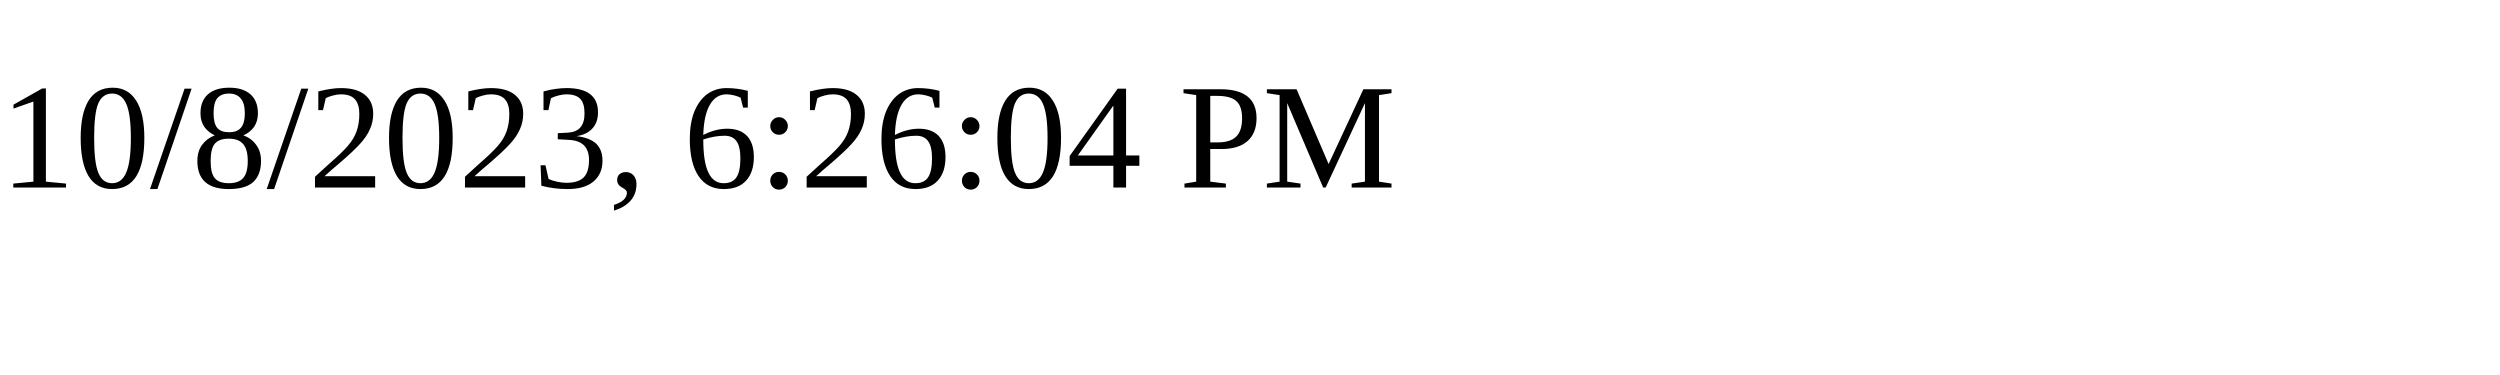
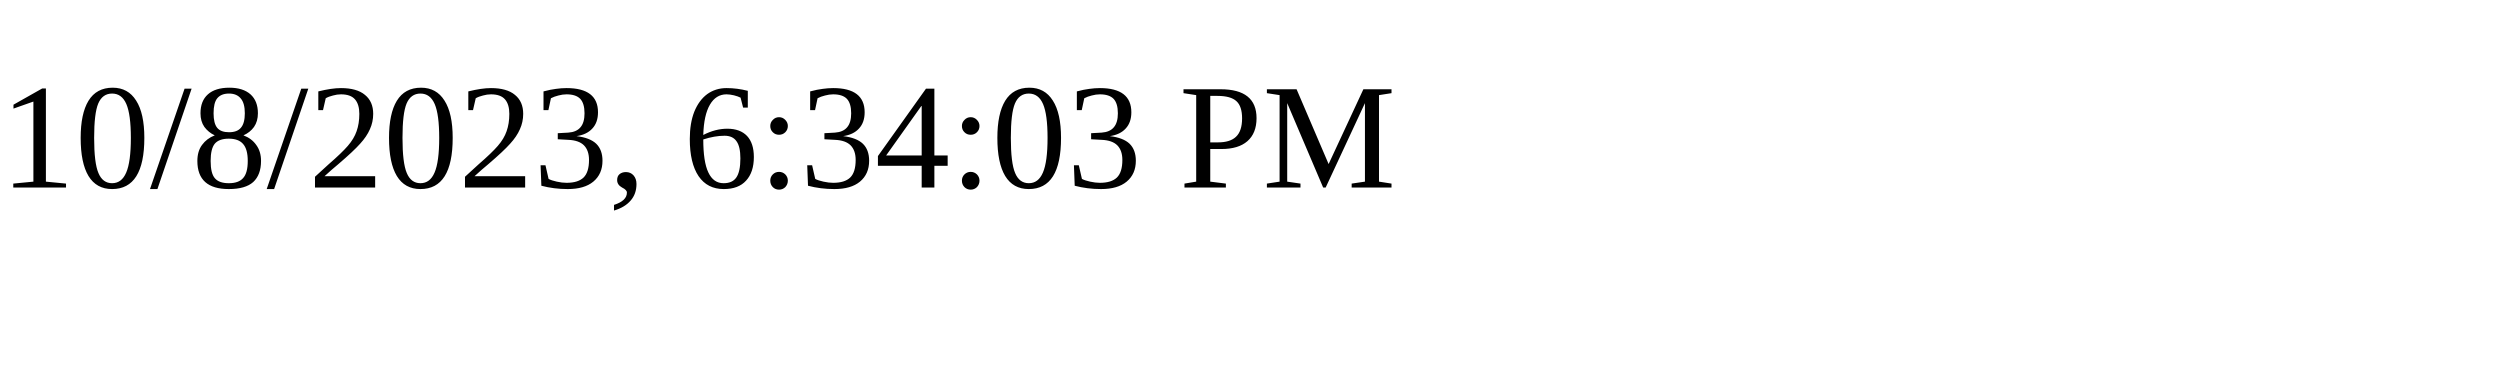
<svg xmlns="http://www.w3.org/2000/svg" height="30" width="200">
-   <text x="0" y="15">10/8/2023, 6:26:04 PM</text>
+   <text x="0" y="15">10/8/2023, 6:34:03 PM</text>
</svg>
